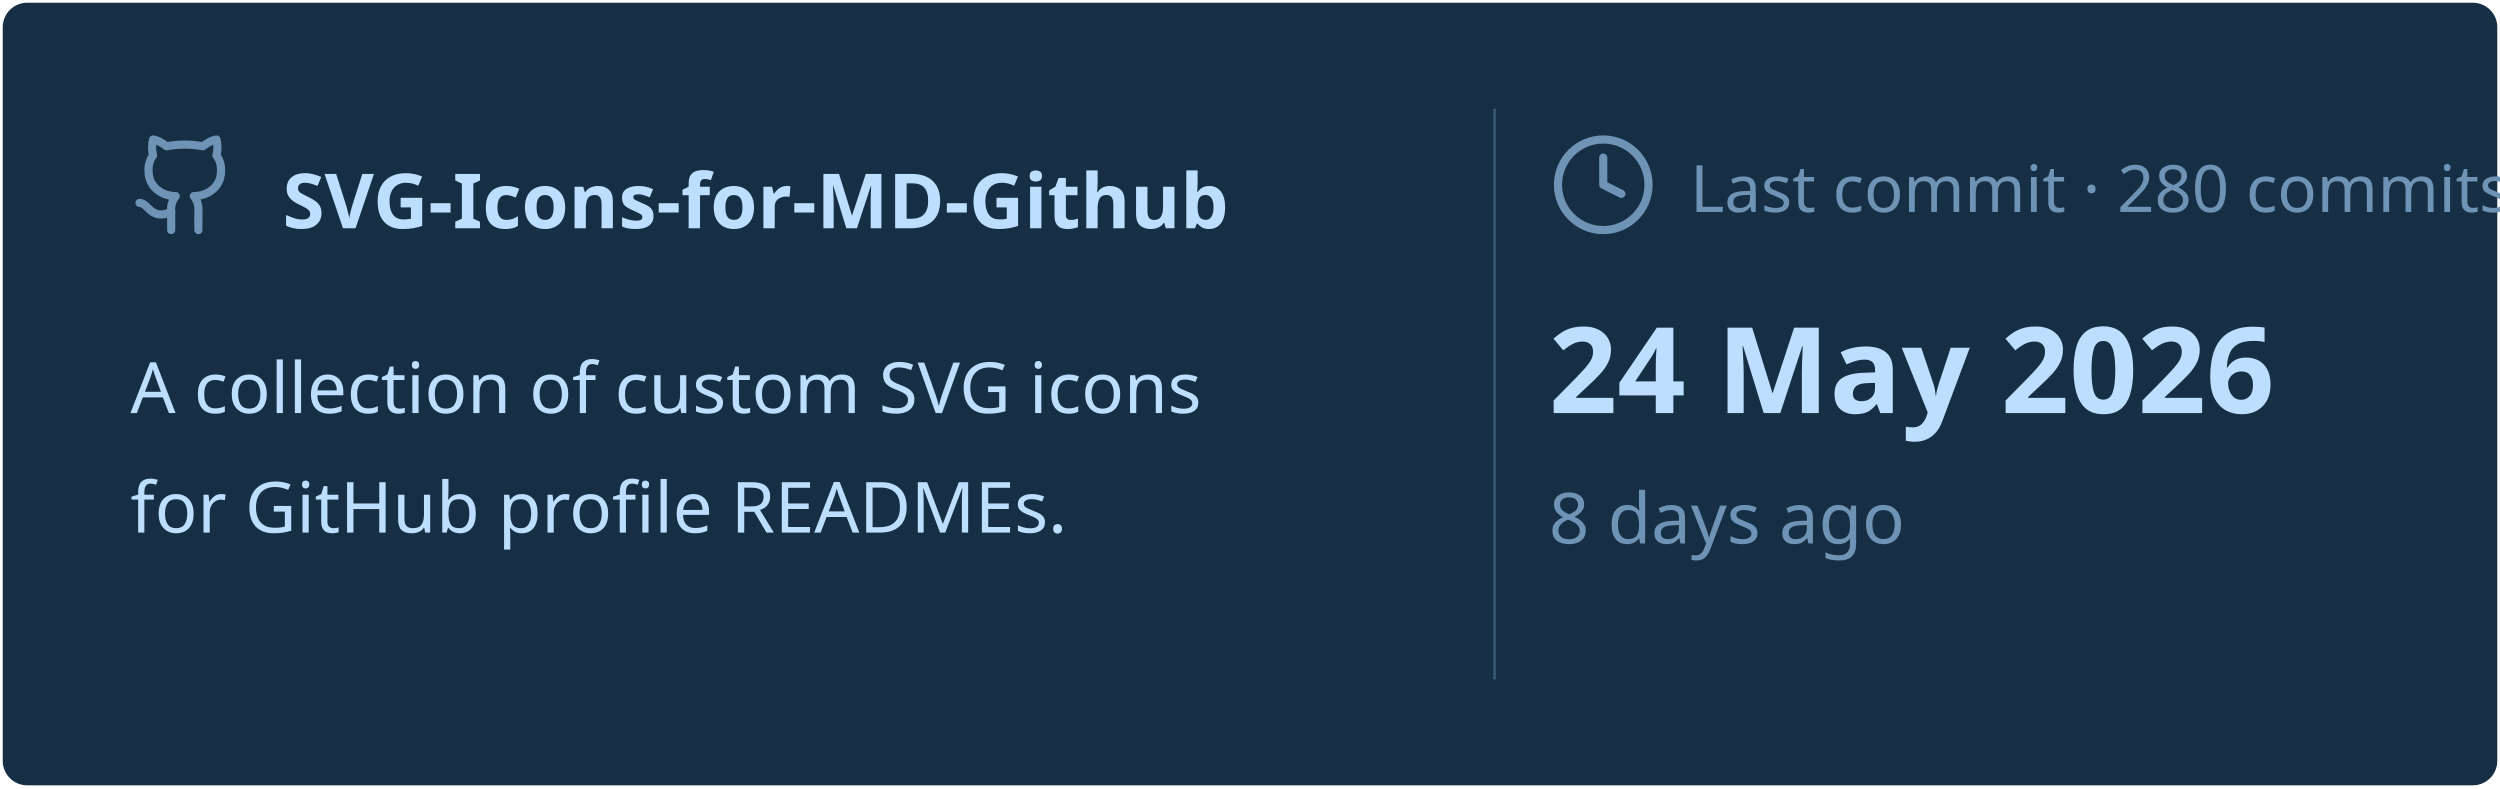
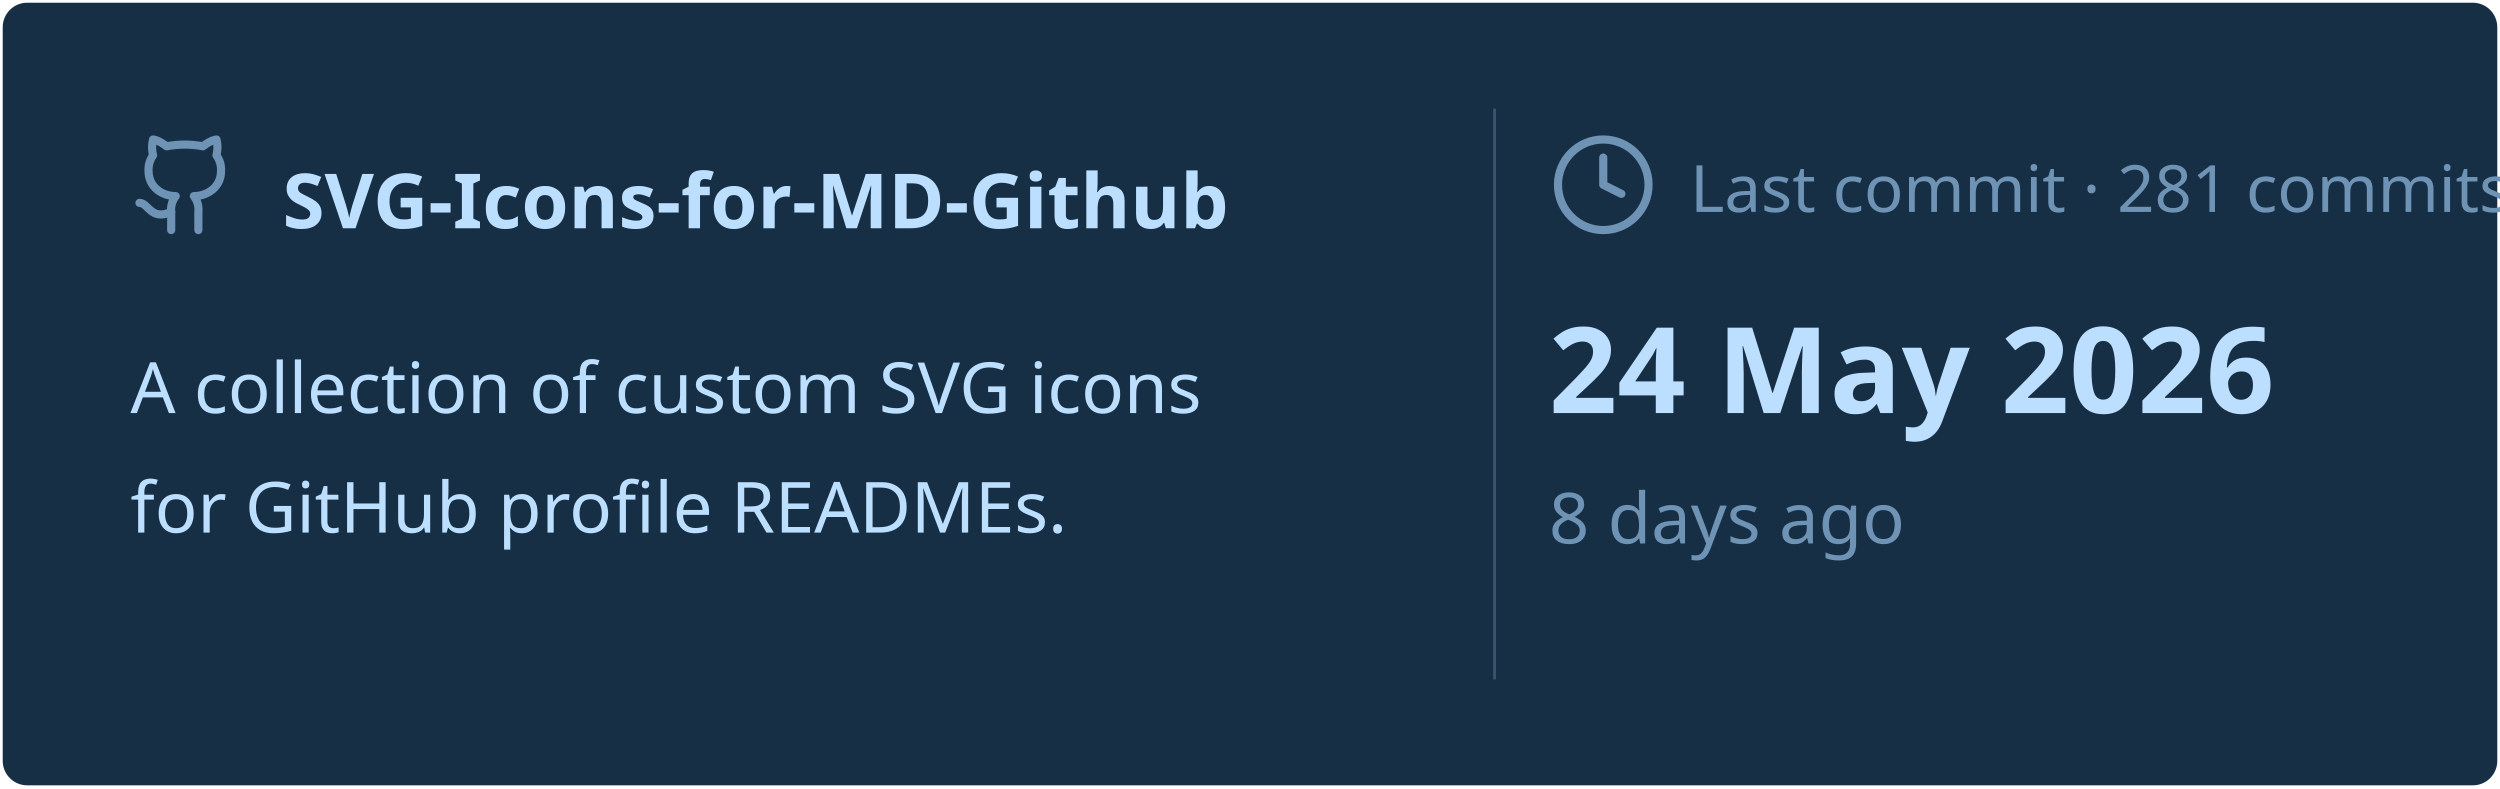
<svg xmlns="http://www.w3.org/2000/svg" viewBox="0 0 460 145" width="460px" height="145px">
  <rect stroke="#000000" stroke-opacity="0" fill="#172F45" rx="4.5" x="0.5" y="0.5" width="459" height="144" />
  <g transform="translate(24, 42)">
    <svg x="0" y="-18" width="20" height="20" viewBox="0 0 24 24" fill="none" stroke="#6E93B5" stroke-width="1.8" stroke-linecap="round" stroke-linejoin="round">
      <path d="M15 22v-4a4.8 4.8 0 0 0-1-3.5c3 0 6-2 6-5.5.08-1.25-.27-2.48-1-3.5.28-1.15.28-2.35 0-3.5 0 0-1 0-3 1.5-2.64-.5-5.36-.5-8 0C6 2 5 2 5 2c-.3 1.15-.3 2.35 0 3.5A5.403 5.403 0 0 0 4 9c0 3.5 3 5.5 6 5.5-.39.49-.68 1.05-.85 1.65-.17.6-.22 1.23-.15 1.85v4" />
      <path d="M9 18c-4.51 2-5-2-7-2" />
    </svg>
    <text x="28" y="0" font-family="&quot;Segoe UI&quot;, Ubuntu, sans-serif" font-size="14" font-weight="700" fill="#BDDFFF">SVG-Icons-for-MD-Github</text>
  </g>
  <text x="24" y="76" font-family="&quot;Segoe UI&quot;, Ubuntu, sans-serif" font-size="13" font-weight="400" fill="#BDDFFF">A collection of custom SVG icons</text>
  <text x="24" y="98" font-family="&quot;Segoe UI&quot;, Ubuntu, sans-serif" font-size="13" font-weight="400" fill="#BDDFFF">for GitHub profile READMEs.</text>
  <line x1="275" y1="20" x2="275" y2="125" stroke="#6E93B5" stroke-width="0.5" stroke-opacity="0.4" />
  <svg x="285" y="24" width="20" height="20" viewBox="0 0 24 24" fill="none" stroke="#6E93B5" stroke-width="1.8" stroke-linecap="round" stroke-linejoin="round">
    <circle cx="12" cy="12" r="10" />
    <polyline points="12 6 12 12 16 14" />
  </svg>
-   <text x="311" y="39" font-family="&quot;Segoe UI&quot;, Ubuntu, sans-serif" font-size="12" font-weight="400" fill="#6E93B5">Last commit · 280 commits</text>
+   <text x="311" y="39" font-family="&quot;Segoe UI&quot;, Ubuntu, sans-serif" font-size="12" font-weight="400" fill="#6E93B5">Last commit · 281 commits</text>
  <text x="285" y="76" font-family="&quot;Segoe UI&quot;, Ubuntu, sans-serif" font-size="22" font-weight="700" fill="#BDDFFF">24 May 2026</text>
  <text x="285" y="100" font-family="&quot;Segoe UI&quot;, Ubuntu, sans-serif" font-size="13" font-weight="400" fill="#6E93B5">8 days ago</text>
</svg>
